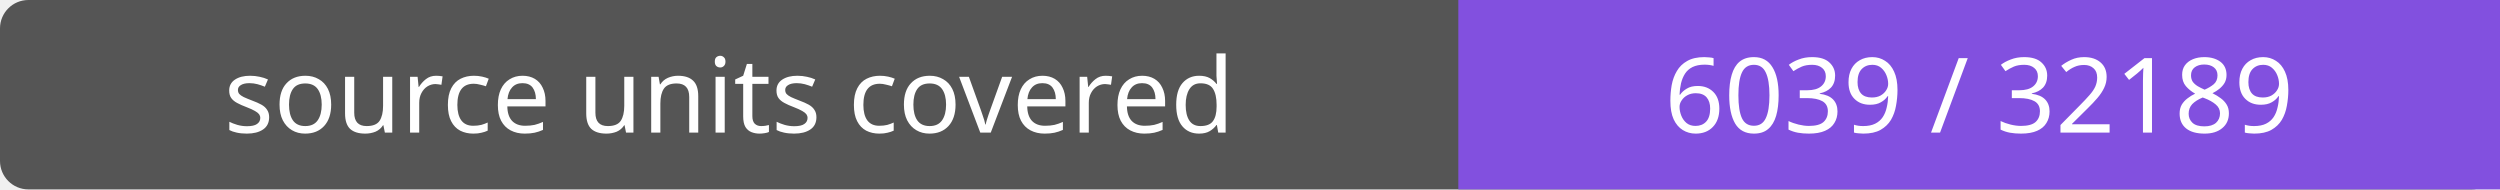
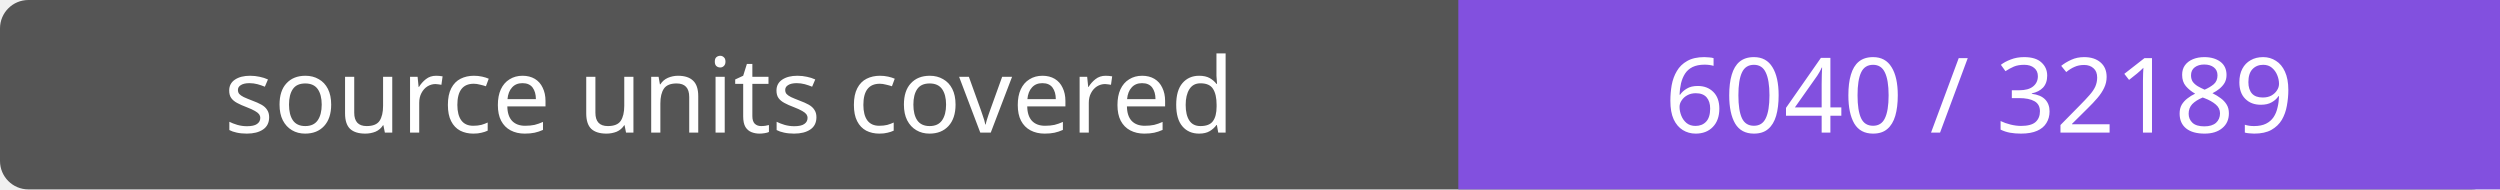
- <svg xmlns="http://www.w3.org/2000/svg" width="264" height="20" role="img" aria-label="source units covered: 6039 / 32189">
+ <svg xmlns="http://www.w3.org/2000/svg" width="264" height="20" role="img" aria-label="source units covered: 6040 / 32189">
  <rect width="264" height="20" rx="3" fill="#555" />
  <path fill="#8250df" d="M154 0h110v20H154z" />
  <g fill="#fff" text-anchor="middle" font-family="Verdana,sans-serif" font-size="11">
    <text x="77.0" y="14">source units covered</text>
-     <text x="209.0" y="14">6039 / 32189</text>
+     <text x="209.0" y="14">6040 / 32189</text>
  </g>
</svg>
